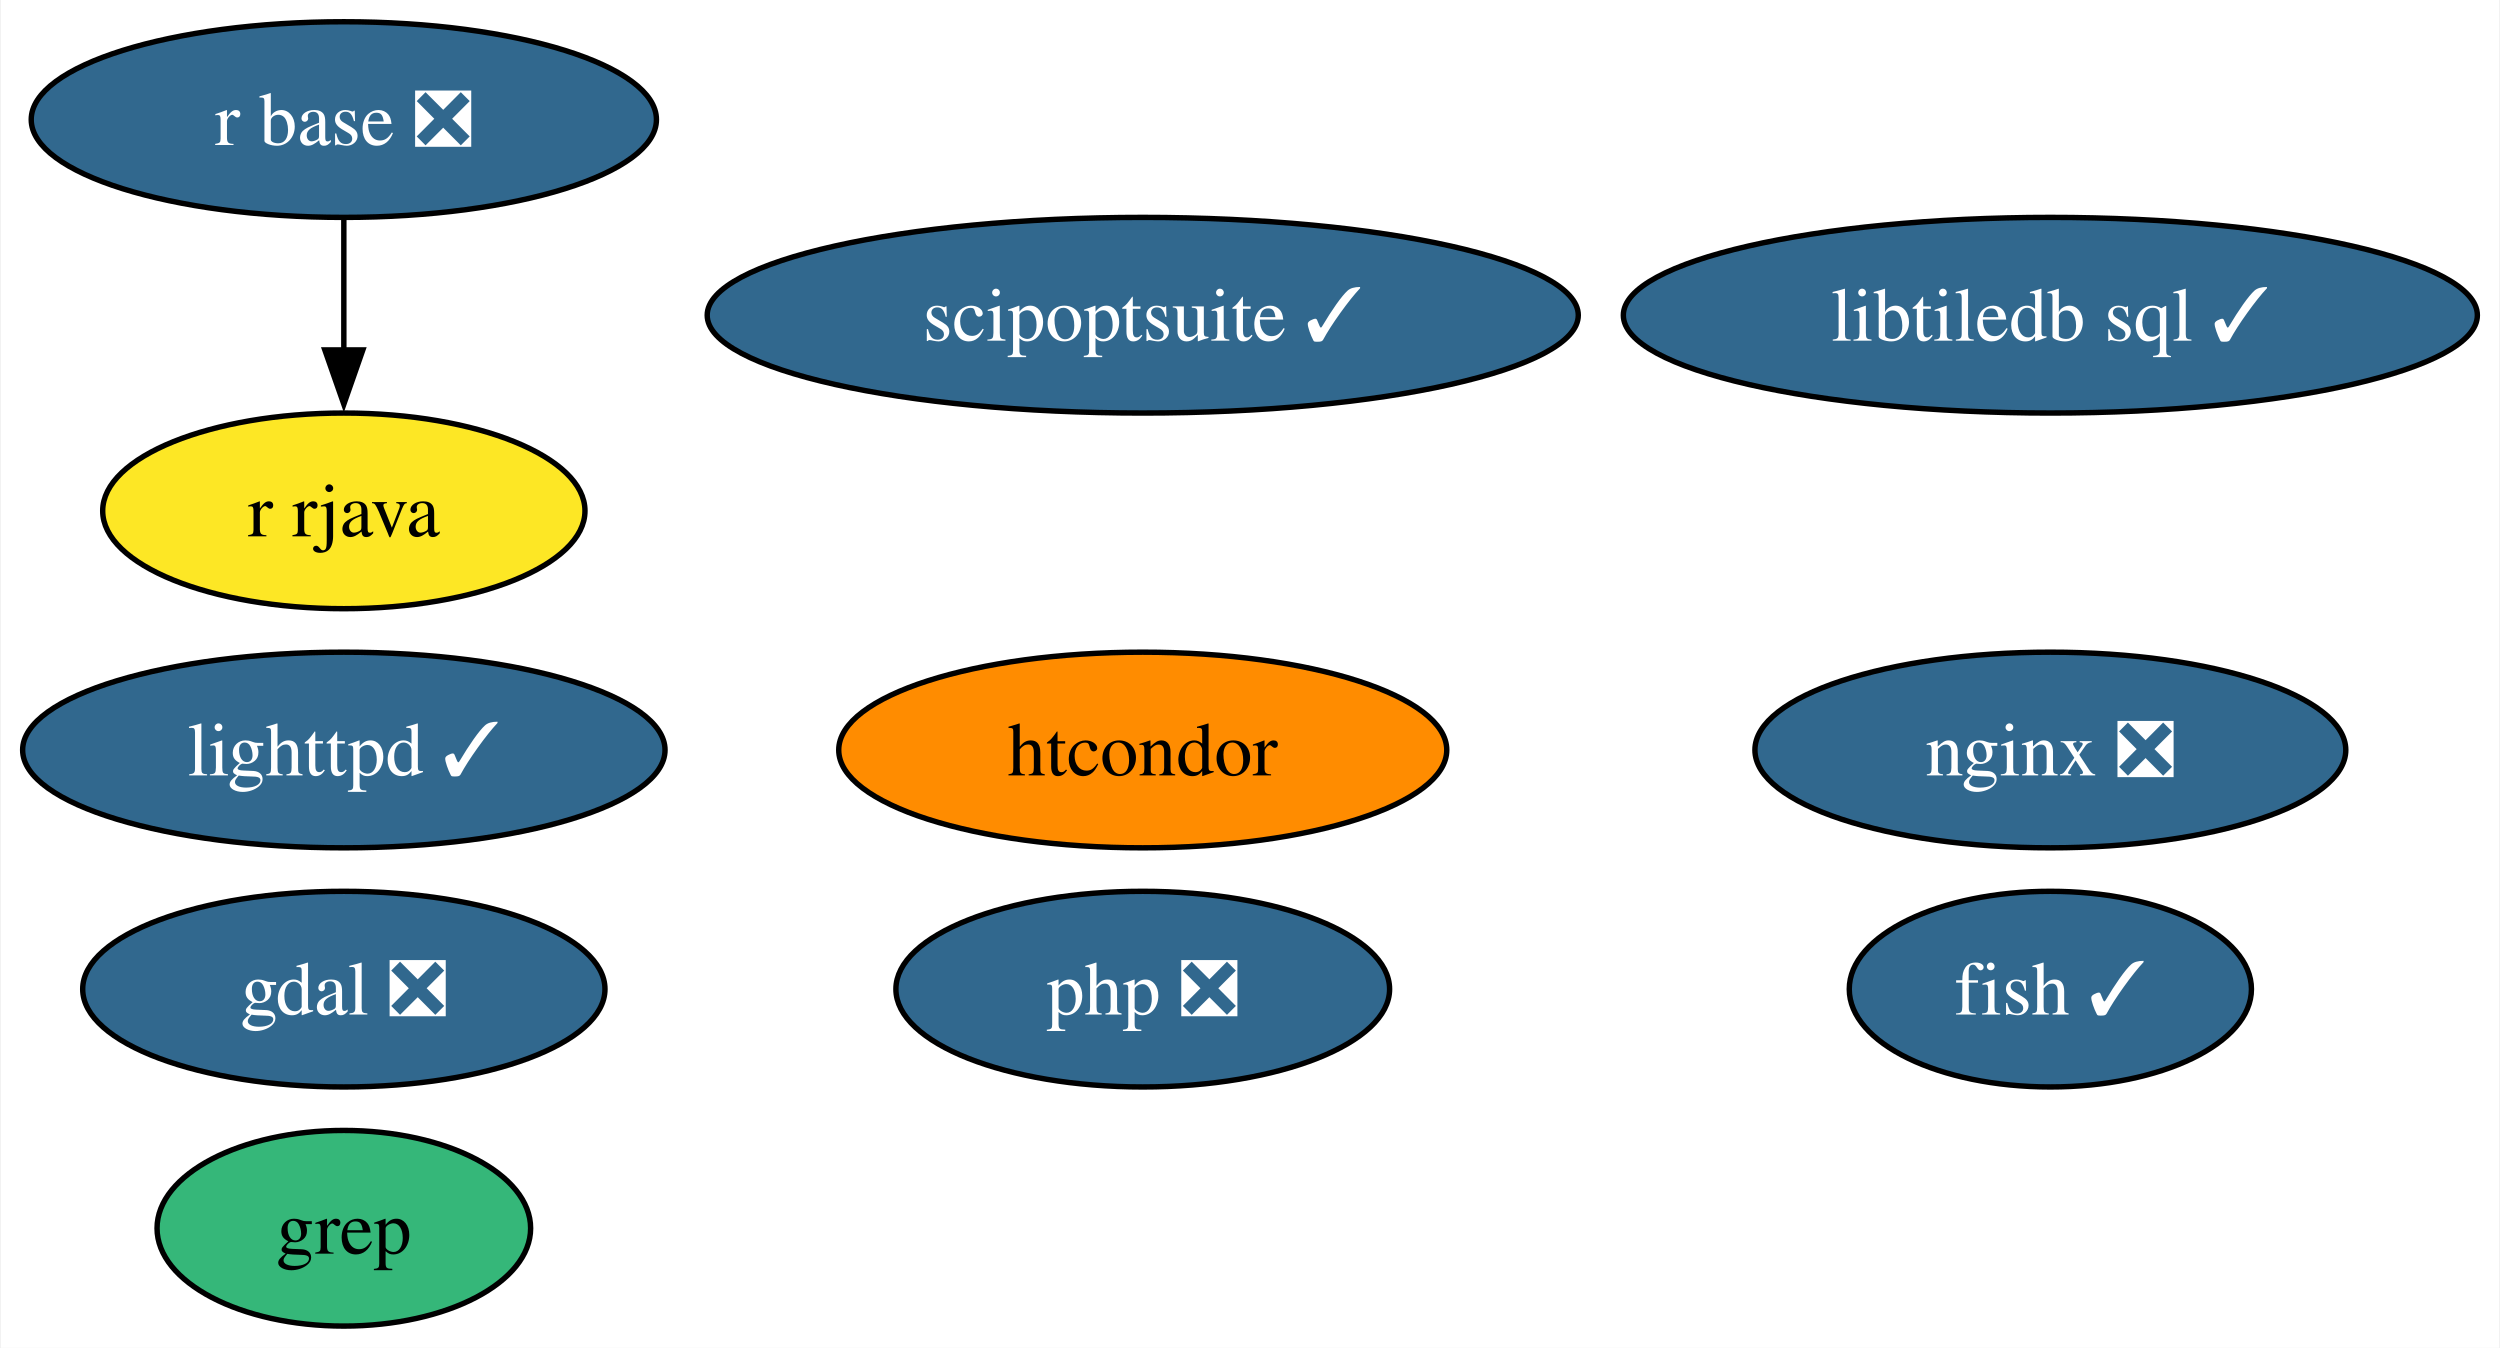
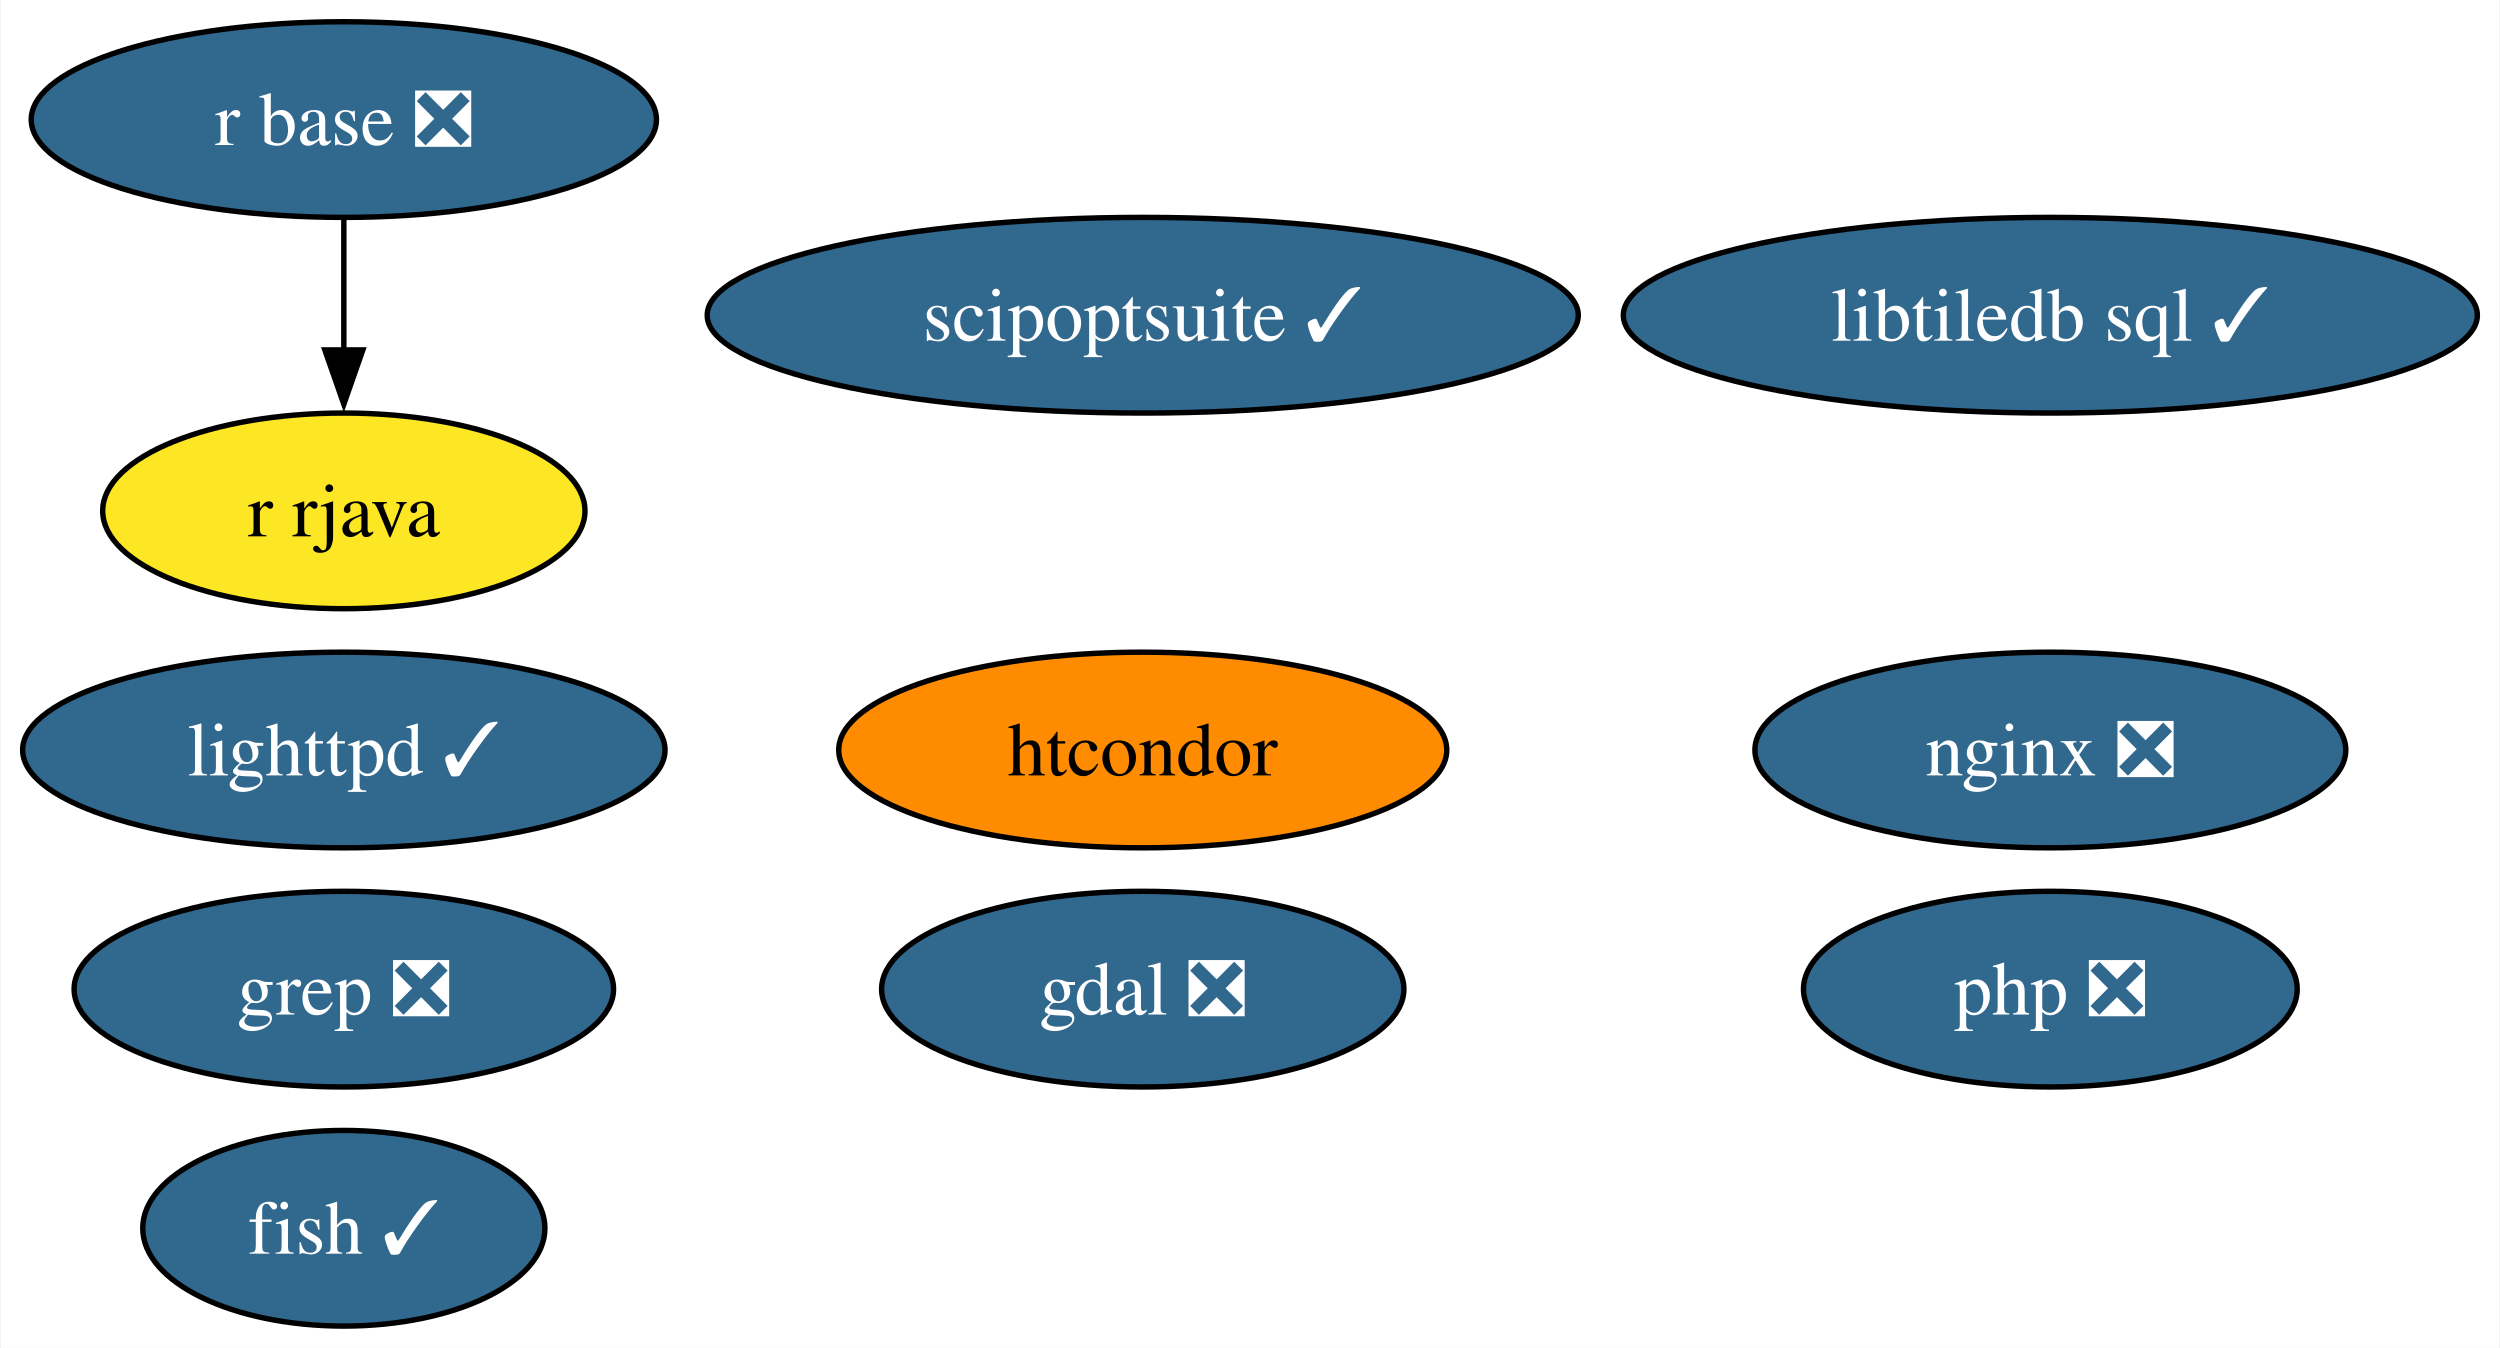
<svg xmlns="http://www.w3.org/2000/svg" xmlns:xlink="http://www.w3.org/1999/xlink" width="460pt" height="248pt" viewBox="0.00 0.00 459.67 248.00">
  <g id="graph0" class="graph" transform="scale(1 1) rotate(0) translate(4 244)">
    <polygon fill="white" stroke="none" points="-4,4 -4,-244 455.67,-244 455.67,4 -4,4" />
    <g id="node1" class="node">
      <g id="a_node1">
        <a xlink:href="https://github.com/conda-forge/fish-feedstock/pull/47" xlink:title="fish ✓">
-           <ellipse fill="#31688e" stroke="black" cx="373.1" cy="-62" rx="37" ry="18" />
-           <text text-anchor="middle" x="373.1" y="-57.33" font-family="Times,serif" font-size="14.00" fill="white">fish ✓</text>
+           <ellipse fill="#31688e" stroke="black" cx="59.1" cy="-18" rx="37" ry="18" />
+           <text text-anchor="middle" x="59.1" y="-13.32" font-family="Times,serif" font-size="14.00" fill="white">fish ✓</text>
        </a>
      </g>
    </g>
    <g id="node2" class="node">
      <g id="a_node2">
        <a xlink:href="https://github.com/conda-forge/gdal-feedstock/pull/947" xlink:title="gdal ❎">
-           <ellipse fill="#31688e" stroke="black" cx="59.1" cy="-62" rx="48.05" ry="18" />
-           <text text-anchor="middle" x="59.1" y="-57.33" font-family="Times,serif" font-size="14.00" fill="white">gdal ❎</text>
+           <ellipse fill="#31688e" stroke="black" cx="206.1" cy="-62" rx="48.05" ry="18" />
+           <text text-anchor="middle" x="206.1" y="-57.33" font-family="Times,serif" font-size="14.00" fill="white">gdal ❎</text>
        </a>
      </g>
    </g>
    <g id="node3" class="node">
      <g id="a_node3">
        <a xlink:href="https://github.com/conda-forge/lighttpd-feedstock/pull/37" xlink:title="lighttpd ✓">
          <ellipse fill="#31688e" stroke="black" cx="59.1" cy="-106" rx="59.1" ry="18" />
          <text text-anchor="middle" x="59.1" y="-101.33" font-family="Times,serif" font-size="14.00" fill="white">lighttpd ✓</text>
        </a>
      </g>
    </g>
    <g id="node4" class="node">
      <g id="a_node4">
        <a xlink:href="https://github.com/conda-forge/nginx-feedstock/pull/94" xlink:title="nginx ❎">
          <ellipse fill="#31688e" stroke="black" cx="373.1" cy="-106" rx="54.36" ry="18" />
          <text text-anchor="middle" x="373.1" y="-101.33" font-family="Times,serif" font-size="14.00" fill="white">nginx ❎</text>
        </a>
      </g>
    </g>
    <g id="node5" class="node">
      <g id="a_node5">
        <a xlink:href="https://github.com/conda-forge/r-base-feedstock/pull/305" xlink:title="r base ❎">
          <ellipse fill="#31688e" stroke="black" cx="59.1" cy="-222" rx="57.52" ry="18" />
          <text text-anchor="middle" x="59.1" y="-217.32" font-family="Times,serif" font-size="14.00" fill="white">r base ❎</text>
        </a>
      </g>
    </g>
    <g id="node6" class="node">
      <g id="a_node6">
        <a xlink:href="https://github.com/conda-forge/r-rjava-feedstock" xlink:title="r rjava">
          <ellipse fill="#fde725" stroke="black" cx="59.1" cy="-150" rx="44.37" ry="18" />
          <text text-anchor="middle" x="59.1" y="-145.32" font-family="Times,serif" font-size="14.00">r rjava</text>
        </a>
      </g>
    </g>
    <g id="edge1" class="edge">
      <path fill="none" stroke="black" d="M59.1,-203.7C59.1,-196.41 59.1,-187.73 59.1,-179.54" />
      <polygon fill="black" stroke="black" points="62.6,-179.62 59.1,-169.62 55.6,-179.62 62.6,-179.62" />
    </g>
    <g id="node7" class="node">
      <g id="a_node7">
-         <a xlink:href="https://github.com/conda-forge/grep-feedstock" xlink:title="grep">
-           <ellipse fill="#35b779" stroke="black" cx="59.1" cy="-18" rx="34.37" ry="18" />
-           <text text-anchor="middle" x="59.1" y="-13.32" font-family="Times,serif" font-size="14.00">grep</text>
+         <a xlink:href="https://github.com/conda-forge/grep-feedstock/pull/13" xlink:title="grep ❎">
+           <ellipse fill="#31688e" stroke="black" cx="59.1" cy="-62" rx="49.63" ry="18" />
+           <text text-anchor="middle" x="59.1" y="-57.33" font-family="Times,serif" font-size="14.00" fill="white">grep ❎</text>
        </a>
      </g>
    </g>
    <g id="node8" class="node">
      <g id="a_node8">
        <a xlink:href="https://github.com/conda-forge/htcondor-feedstock" xlink:title="htcondor">
          <ellipse fill="#ff8c00" stroke="black" cx="206.1" cy="-106" rx="55.94" ry="18" />
          <text text-anchor="middle" x="206.1" y="-101.33" font-family="Times,serif" font-size="14.00">htcondor</text>
        </a>
      </g>
    </g>
    <g id="node9" class="node">
      <g id="a_node9">
        <a xlink:href="https://github.com/conda-forge/libtiledb-sql-feedstock/pull/168" xlink:title="libtiledb sql ✓">
          <ellipse fill="#31688e" stroke="black" cx="373.1" cy="-186" rx="78.57" ry="18" />
          <text text-anchor="middle" x="373.1" y="-181.32" font-family="Times,serif" font-size="14.00" fill="white">libtiledb sql ✓</text>
        </a>
      </g>
    </g>
    <g id="node10" class="node">
      <g id="a_node10">
        <a xlink:href="https://github.com/conda-forge/scipoptsuite-feedstock/pull/70" xlink:title="scipoptsuite ✓">
          <ellipse fill="#31688e" stroke="black" cx="206.1" cy="-186" rx="80.14" ry="18" />
          <text text-anchor="middle" x="206.1" y="-181.32" font-family="Times,serif" font-size="14.00" fill="white">scipoptsuite ✓</text>
        </a>
      </g>
    </g>
    <g id="node11" class="node">
      <g id="a_node11">
        <a xlink:href="https://github.com/conda-forge/php-feedstock/pull/99" xlink:title="php ❎">
-           <ellipse fill="#31688e" stroke="black" cx="206.1" cy="-62" rx="45.42" ry="18" />
-           <text text-anchor="middle" x="206.1" y="-57.33" font-family="Times,serif" font-size="14.00" fill="white">php ❎</text>
+           <ellipse fill="#31688e" stroke="black" cx="373.1" cy="-62" rx="45.42" ry="18" />
+           <text text-anchor="middle" x="373.1" y="-57.33" font-family="Times,serif" font-size="14.00" fill="white">php ❎</text>
        </a>
      </g>
    </g>
  </g>
</svg>
